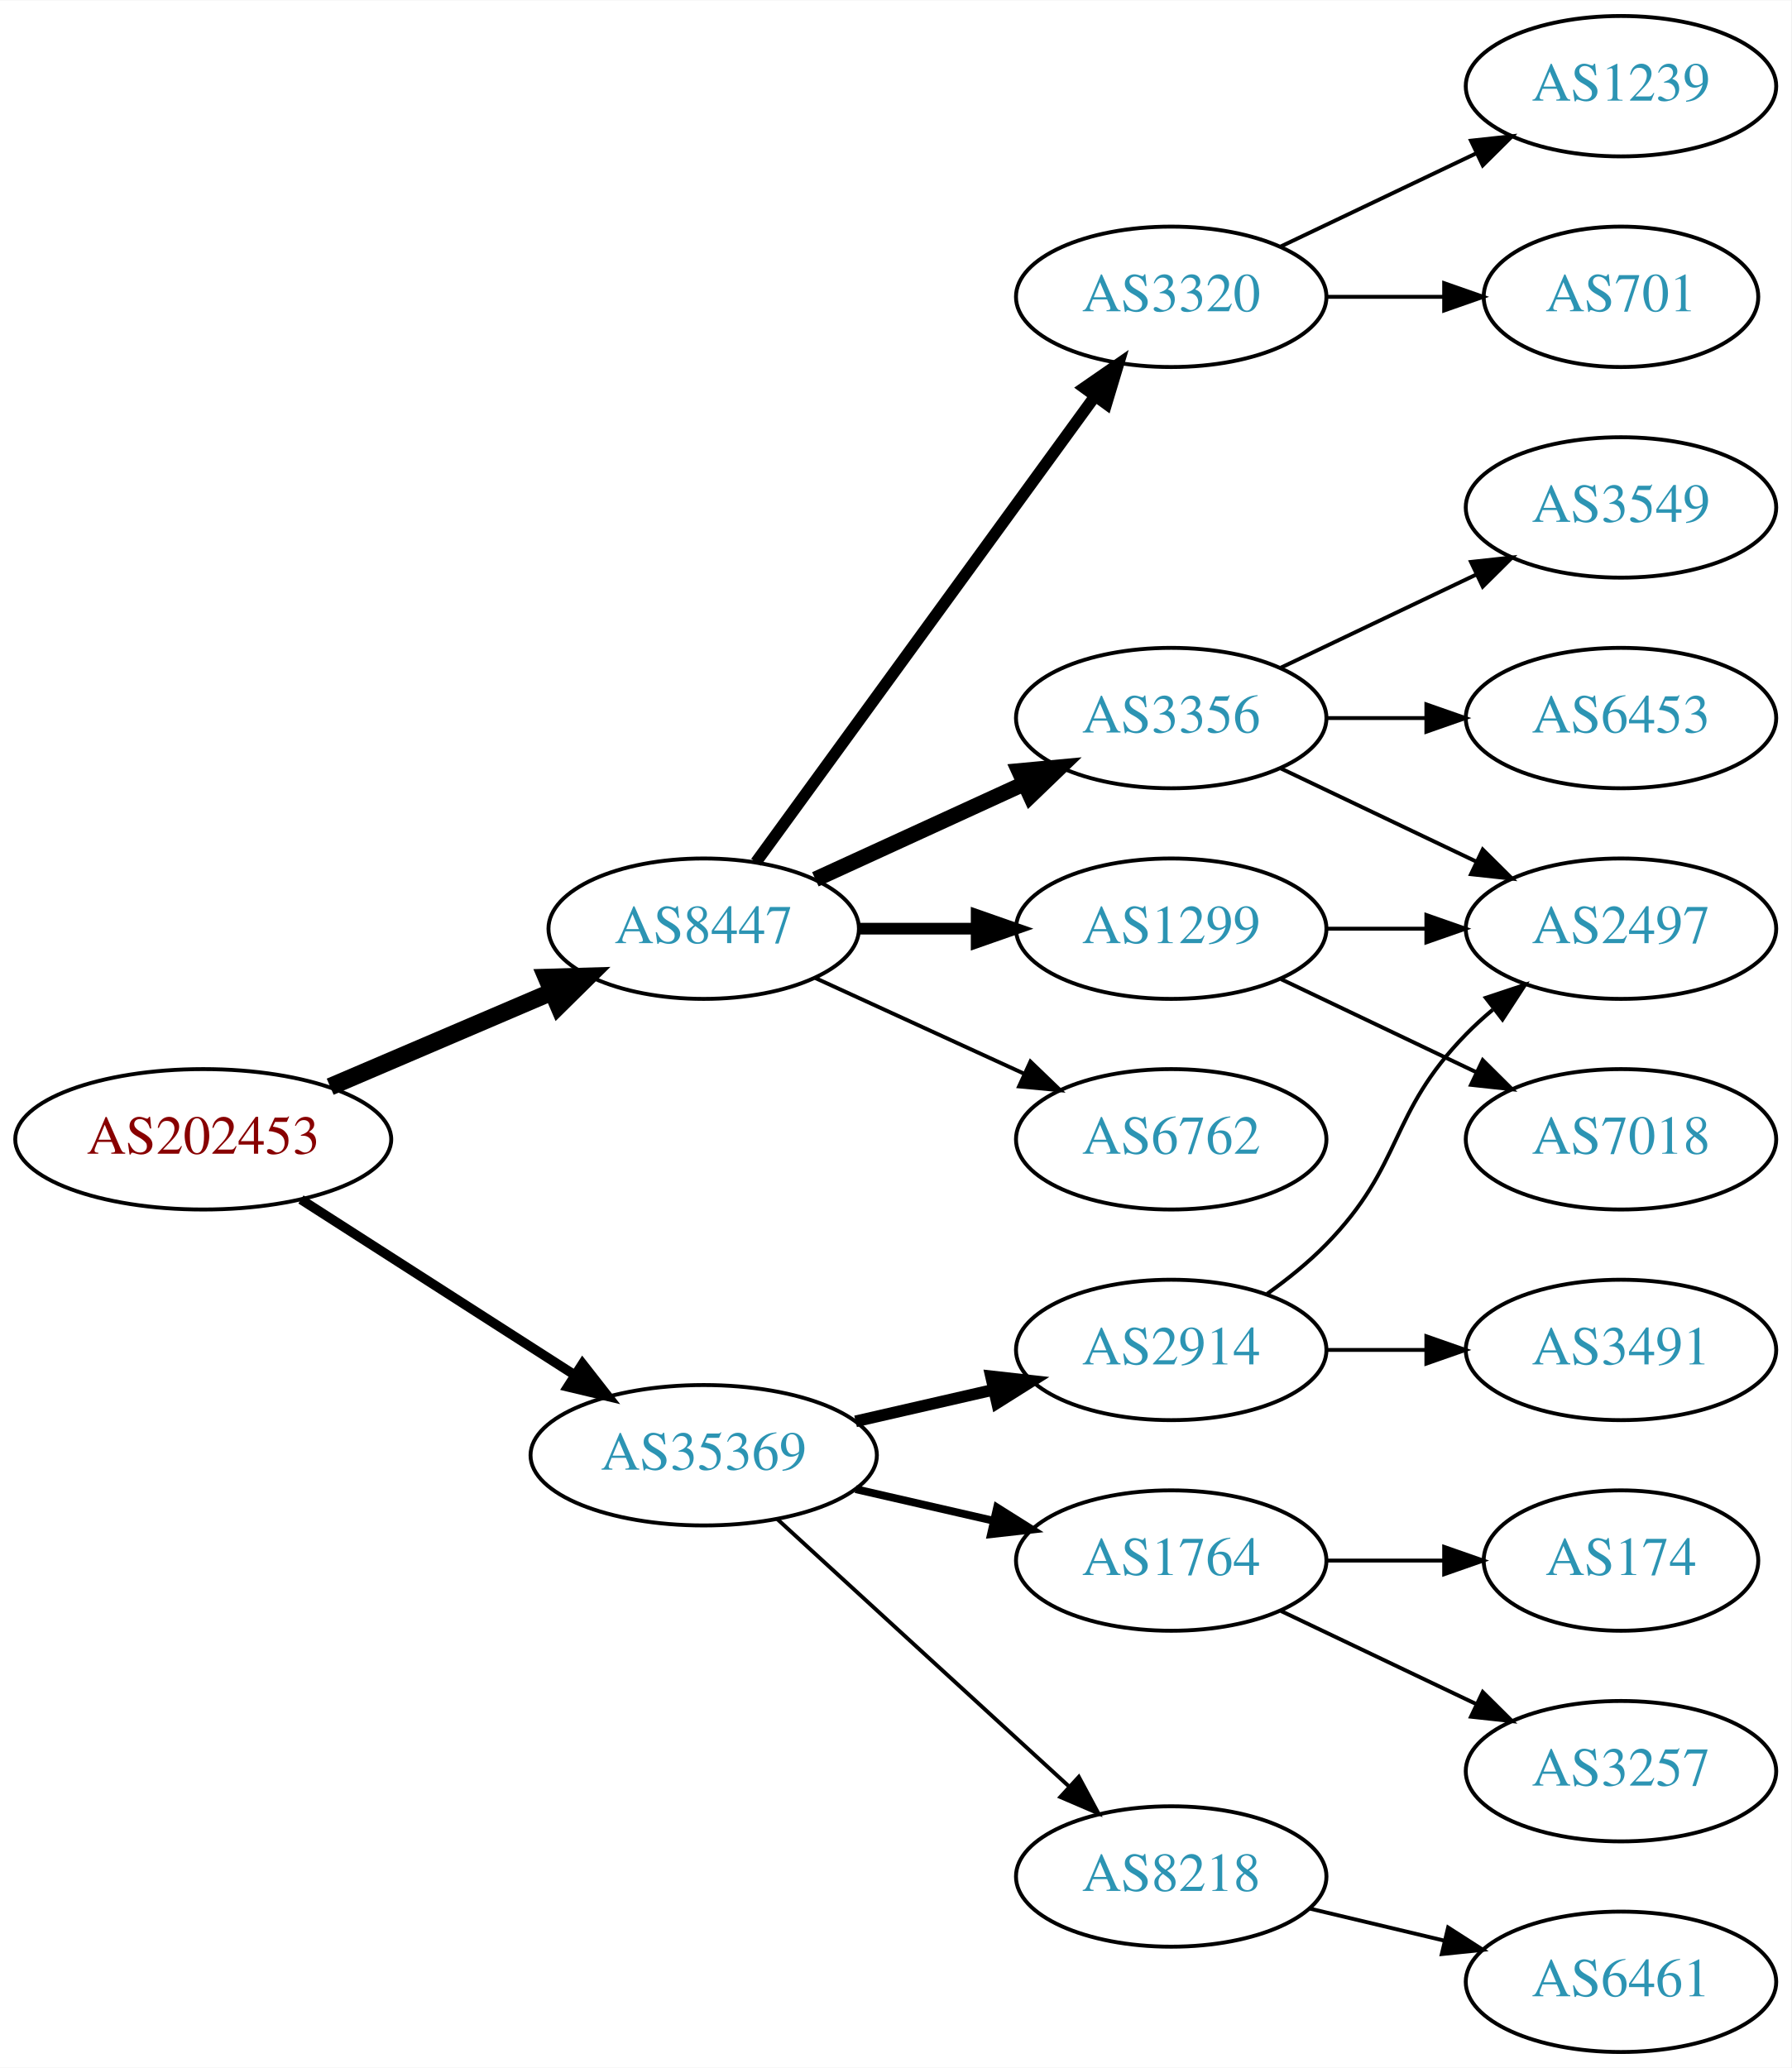
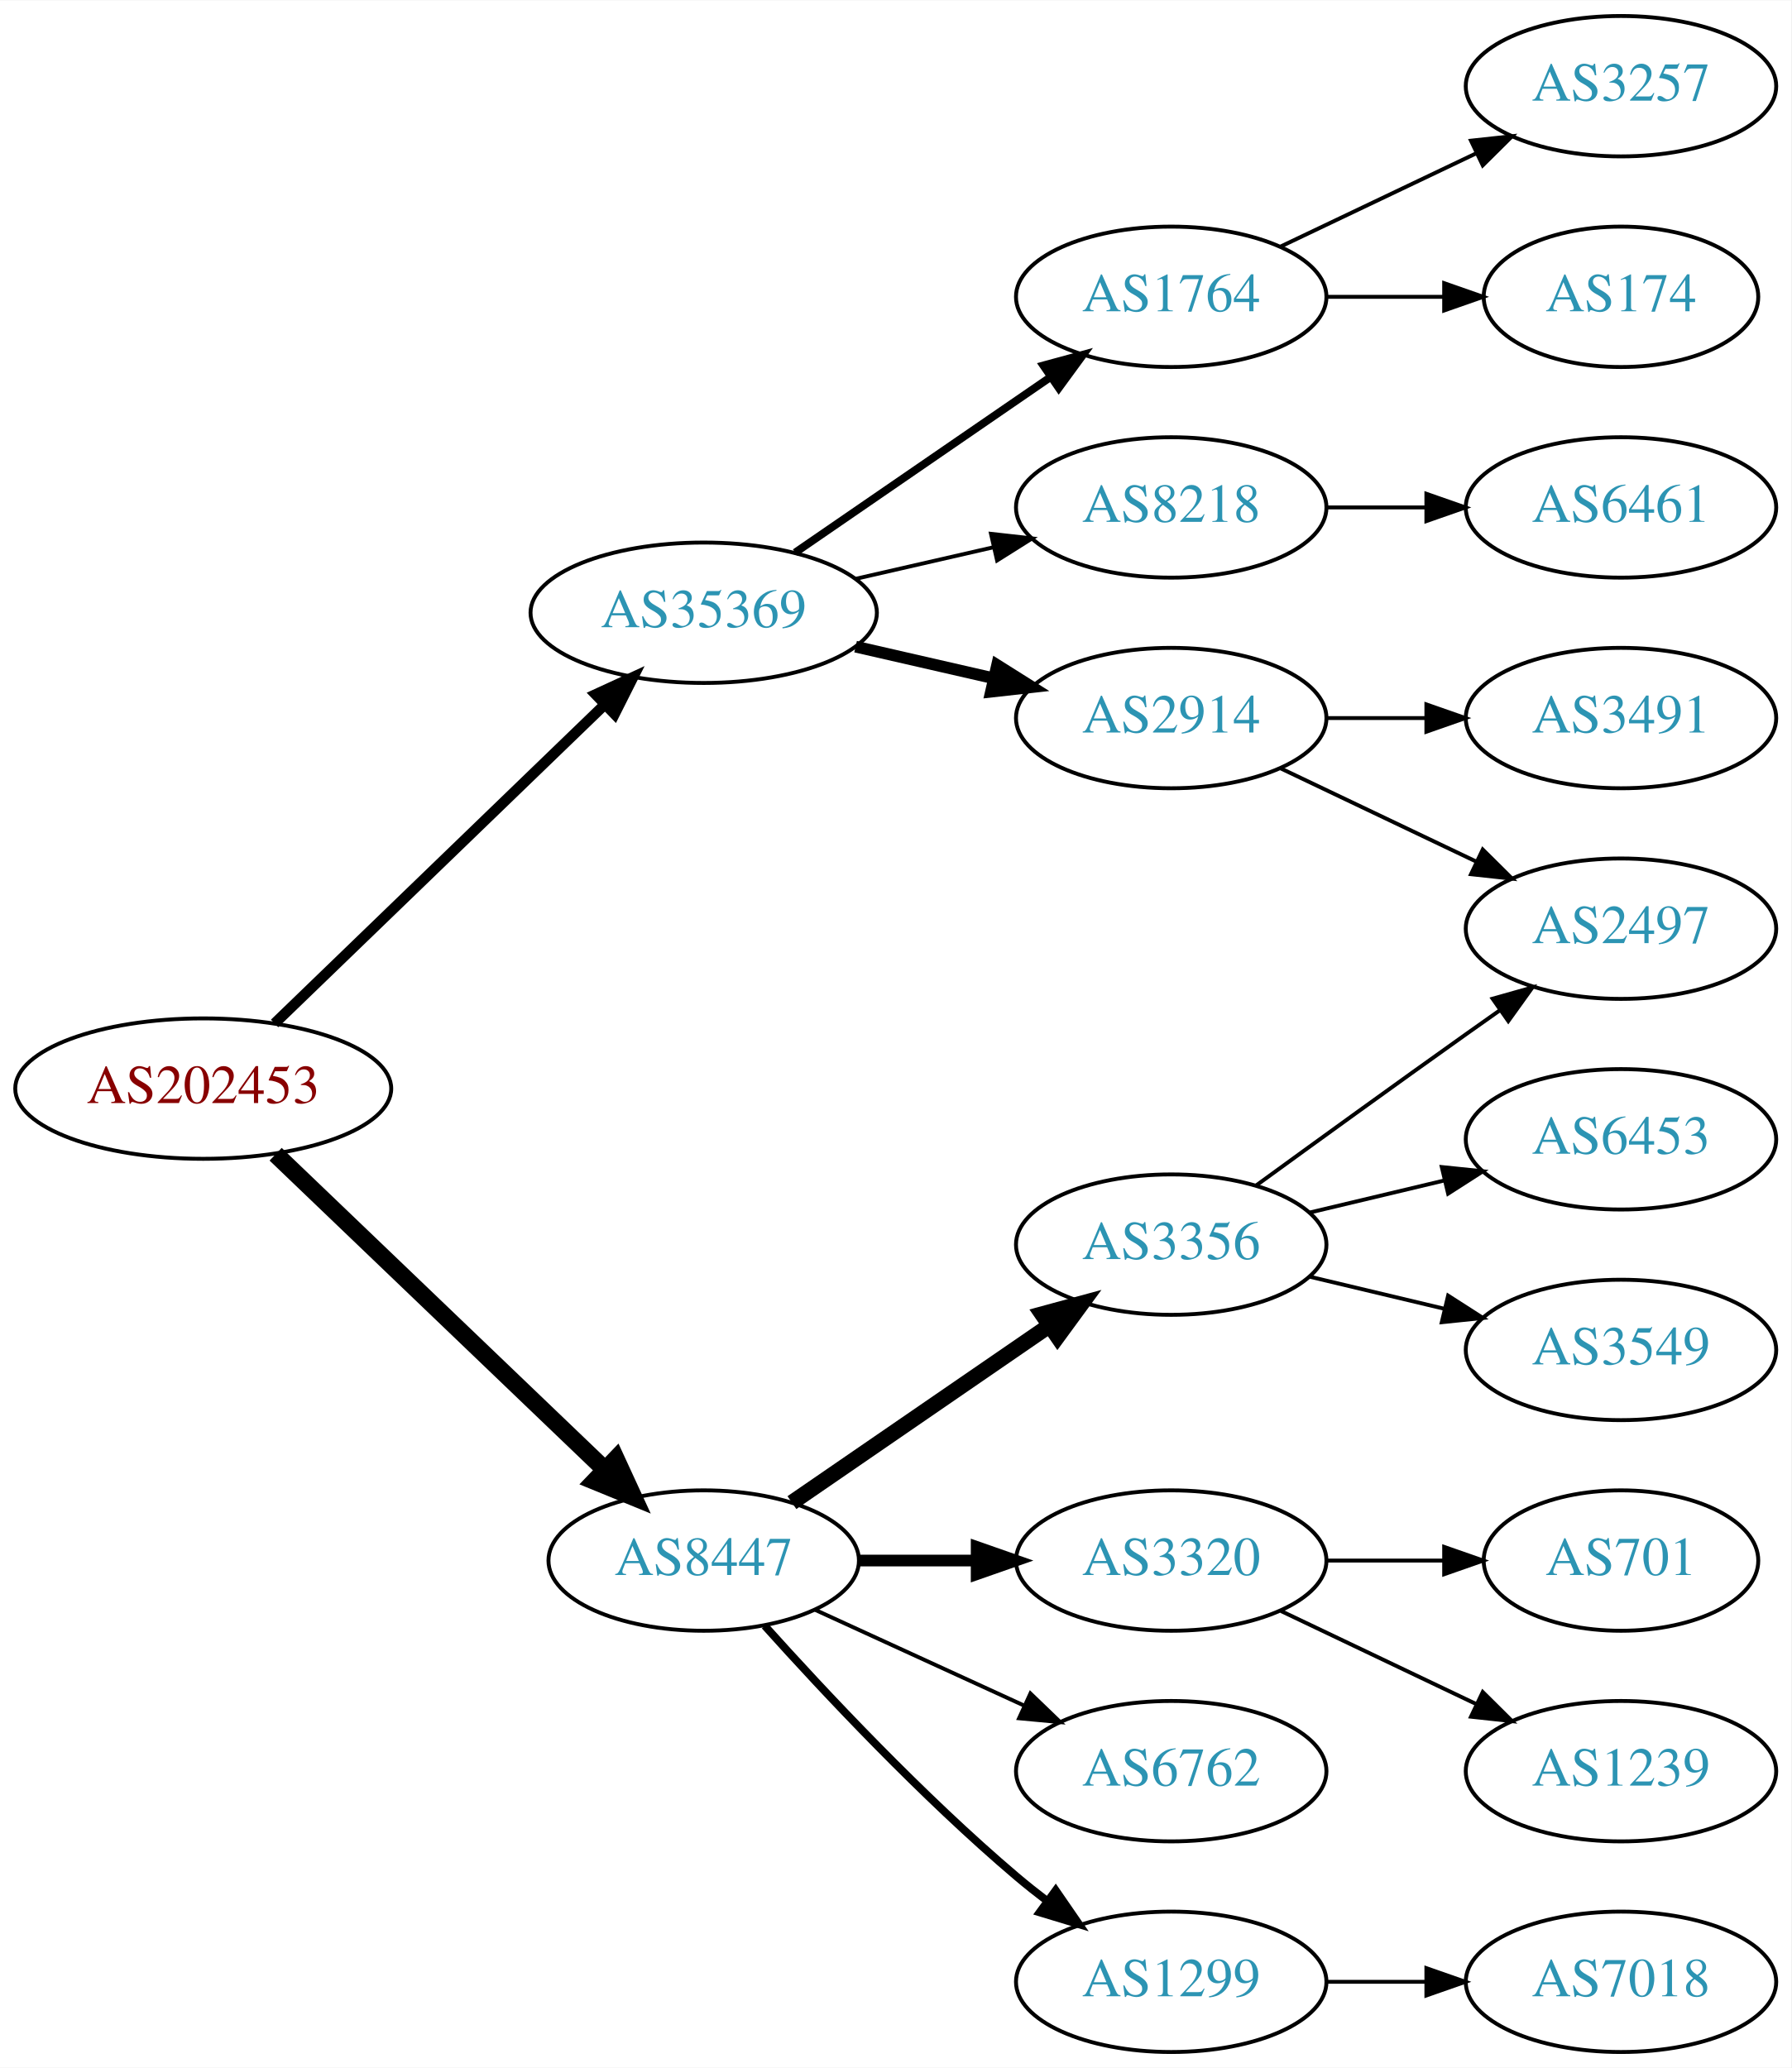
<svg xmlns="http://www.w3.org/2000/svg" xmlns:xlink="http://www.w3.org/1999/xlink" width="459pt" height="530pt" viewBox="0.00 0.00 459.17 530.00">
  <g id="graph0" class="graph" transform="scale(1 1) rotate(0) translate(4 526)">
    <polygon fill="white" stroke="none" points="-4,4 -4,-526 455.17,-526 455.17,4 -4,4" />
    <g id="node1" class="node">
      <g id="a_node1">
        <a xlink:href="/asn/202453" xlink:title="AS202453 ~ EREMA Group GmbH [AT]">
-           <ellipse fill="#ffffff" stroke="black" cx="48.096" cy="-234" rx="48.192" ry="18" />
-           <text text-anchor="middle" x="48.096" y="-230.3" font-family="Times,serif" font-size="14.00" fill="#880000">AS202453</text>
+           <ellipse fill="#ffffff" stroke="black" cx="48.096" cy="-247" rx="48.192" ry="18" />
+           <text text-anchor="middle" x="48.096" y="-243.3" font-family="Times,serif" font-size="14.00" fill="#880000">AS202453</text>
        </a>
      </g>
    </g>
    <g id="node2" class="node">
      <g id="a_node2">
        <a xlink:href="/asn/8447" xlink:title="AS8447 ~ A1 Telekom Austria AG [AT]">
-           <ellipse fill="#ffffff" stroke="black" cx="176.388" cy="-288" rx="39.794" ry="18" />
-           <text text-anchor="middle" x="176.388" y="-284.3" font-family="Times,serif" font-size="14.00" fill="#2c94b3">AS8447</text>
+           <ellipse fill="#ffffff" stroke="black" cx="176.388" cy="-126" rx="39.794" ry="18" />
+           <text text-anchor="middle" x="176.388" y="-122.3" font-family="Times,serif" font-size="14.00" fill="#2c94b3">AS8447</text>
        </a>
      </g>
    </g>
    <g id="edge1" class="edge">
-       <path fill="none" stroke="black" stroke-width="4.5" d="M80.639,-247.487C97.776,-254.815 119.097,-263.931 137.172,-271.66" />
-       <polygon fill="black" stroke="black" stroke-width="4.5" points="136.089,-275.479 146.832,-275.79 139.186,-268.238 136.089,-275.479" />
+       <path fill="none" stroke="black" stroke-width="4.5" d="M66.656,-230.175C88.645,-209.108 126.426,-172.91 151.156,-149.216" />
+       <polygon fill="black" stroke="black" stroke-width="4.5" points="153.883,-152.056 158.38,-142.295 148.435,-146.37 153.883,-152.056" />
    </g>
    <g id="node3" class="node">
      <g id="a_node3">
        <a xlink:href="/asn/35369" xlink:title="AS35369 ~ LINZAG-TELEKOM-AS [AT]">
-           <ellipse fill="#ffffff" stroke="black" cx="176.388" cy="-153" rx="44.393" ry="18" />
-           <text text-anchor="middle" x="176.388" y="-149.3" font-family="Times,serif" font-size="14.00" fill="#2c94b3">AS35369</text>
+           <ellipse fill="#ffffff" stroke="black" cx="176.388" cy="-369" rx="44.393" ry="18" />
+           <text text-anchor="middle" x="176.388" y="-365.3" font-family="Times,serif" font-size="14.00" fill="#2c94b3">AS35369</text>
        </a>
      </g>
    </g>
    <g id="edge2" class="edge">
-       <path fill="none" stroke="black" stroke-width="2.455" d="M73.147,-218.574C93.024,-205.826 121.421,-187.613 143.246,-173.615" />
-       <polygon fill="black" stroke="black" stroke-width="2.455" points="145.325,-176.439 151.853,-168.095 141.546,-170.547 145.325,-176.439" />
+       <path fill="none" stroke="black" stroke-width="2.7" d="M66.391,-263.708C88.309,-284.88 126.215,-321.499 151.047,-345.486" />
+       <polygon fill="black" stroke="black" stroke-width="2.7" points="148.677,-348.063 158.301,-352.494 153.54,-343.029 148.677,-348.063" />
    </g>
    <g id="node4" class="node">
      <g id="a_node4">
-         <a xlink:href="/asn/3320" xlink:title="AS3320 ~ DTAG [DE]">
-           <ellipse fill="#ffffff" stroke="black" cx="296.23" cy="-450" rx="39.794" ry="18" />
-           <text text-anchor="middle" x="296.23" y="-446.3" font-family="Times,serif" font-size="14.00" fill="#2c94b3">AS3320</text>
+         <a xlink:href="/asn/3356" xlink:title="AS3356 ~ Level 3 Parent, LLC [US]">
+           <ellipse fill="#ffffff" stroke="black" cx="296.23" cy="-207" rx="39.794" ry="18" />
+           <text text-anchor="middle" x="296.23" y="-203.3" font-family="Times,serif" font-size="14.00" fill="#2c94b3">AS3356</text>
        </a>
      </g>
    </g>
    <g id="edge3" class="edge">
-       <path fill="none" stroke="black" stroke-width="3" d="M189.776,-305.031C210.498,-333.517 252.301,-390.985 276.589,-424.374" />
-       <polygon fill="black" stroke="black" stroke-width="3" points="273.94,-426.682 282.653,-432.71 279.601,-422.564 273.94,-426.682" />
+       <path fill="none" stroke="black" stroke-width="4" d="M199.002,-140.857C217.49,-153.565 244.304,-171.995 264.934,-186.175" />
+       <polygon fill="black" stroke="black" stroke-width="4" points="263.13,-189.183 273.354,-191.963 267.096,-183.414 263.13,-189.183" />
    </g>
    <g id="node5" class="node">
      <g id="a_node5">
-         <a xlink:href="/asn/3356" xlink:title="AS3356 ~ Level 3 Parent, LLC [US]">
-           <ellipse fill="#ffffff" stroke="black" cx="296.23" cy="-342" rx="39.794" ry="18" />
-           <text text-anchor="middle" x="296.23" y="-338.3" font-family="Times,serif" font-size="14.00" fill="#2c94b3">AS3356</text>
+         <a xlink:href="/asn/1299" xlink:title="AS1299 ~ Telia Carrier [EU]">
+           <ellipse fill="#ffffff" stroke="black" cx="296.23" cy="-18" rx="39.794" ry="18" />
+           <text text-anchor="middle" x="296.23" y="-14.3" font-family="Times,serif" font-size="14.00" fill="#2c94b3">AS1299</text>
        </a>
      </g>
    </g>
    <g id="edge4" class="edge">
-       <path fill="none" stroke="black" stroke-width="4" d="M205.016,-300.661C220.973,-307.973 241.244,-317.261 258.527,-325.181" />
-       <polygon fill="black" stroke="black" stroke-width="4" points="257.225,-328.435 267.774,-329.419 260.141,-322.071 257.225,-328.435" />
+       <path fill="none" stroke="black" stroke-width="2" d="M192.034,-109.275C207.334,-92.235 232.432,-65.477 256.584,-45 259.081,-42.883 261.741,-40.768 264.453,-38.707" />
+       <polygon fill="black" stroke="black" stroke-width="2" points="266.619,-41.459 272.629,-32.734 262.489,-35.806 266.619,-41.459" />
    </g>
    <g id="node6" class="node">
      <g id="a_node6">
-         <a xlink:href="/asn/1299" xlink:title="AS1299 ~ Telia Carrier [EU]">
-           <ellipse fill="#ffffff" stroke="black" cx="296.23" cy="-288" rx="39.794" ry="18" />
-           <text text-anchor="middle" x="296.23" y="-284.3" font-family="Times,serif" font-size="14.00" fill="#2c94b3">AS1299</text>
+         <a xlink:href="/asn/3320" xlink:title="AS3320 ~ DTAG [DE]">
+           <ellipse fill="#ffffff" stroke="black" cx="296.23" cy="-126" rx="39.794" ry="18" />
+           <text text-anchor="middle" x="296.23" y="-122.3" font-family="Times,serif" font-size="14.00" fill="#2c94b3">AS3320</text>
        </a>
      </g>
    </g>
    <g id="edge5" class="edge">
-       <path fill="none" stroke="black" stroke-width="3" d="M216.3,-288C225.854,-288 236.203,-288 246.166,-288" />
-       <polygon fill="black" stroke="black" stroke-width="3" points="246.358,-291.5 256.358,-288 246.358,-284.5 246.358,-291.5" />
+       <path fill="none" stroke="black" stroke-width="3" d="M216.3,-126C225.854,-126 236.203,-126 246.166,-126" />
+       <polygon fill="black" stroke="black" stroke-width="3" points="246.358,-129.5 256.358,-126 246.358,-122.5 246.358,-129.5" />
    </g>
    <g id="node7" class="node">
      <g id="a_node7">
        <a xlink:href="/asn/6762" xlink:title="AS6762 ~ TELECOM ITALIA SPARKLE S.p.A. [IT]">
-           <ellipse fill="#ffffff" stroke="black" cx="296.23" cy="-234" rx="39.794" ry="18" />
-           <text text-anchor="middle" x="296.23" y="-230.3" font-family="Times,serif" font-size="14.00" fill="#2c94b3">AS6762</text>
+           <ellipse fill="#ffffff" stroke="black" cx="296.23" cy="-72" rx="39.794" ry="18" />
+           <text text-anchor="middle" x="296.23" y="-68.3" font-family="Times,serif" font-size="14.00" fill="#2c94b3">AS6762</text>
        </a>
      </g>
    </g>
    <g id="edge6" class="edge">
-       <path fill="none" stroke="black" d="M205.016,-275.339C220.973,-268.027 241.244,-258.739 258.527,-250.819" />
-       <polygon fill="black" stroke="black" points="260.141,-253.929 267.774,-246.581 257.225,-247.565 260.141,-253.929" />
+       <path fill="none" stroke="black" d="M205.016,-113.339C220.973,-106.027 241.244,-96.739 258.527,-88.819" />
+       <polygon fill="black" stroke="black" points="260.141,-91.929 267.774,-84.581 257.225,-85.565 260.141,-91.929" />
    </g>
    <g id="node14" class="node">
      <g id="a_node14">
-         <a xlink:href="/asn/1764" xlink:title="AS1764 ~ NEXTLAYER-AS [AT]">
-           <ellipse fill="#ffffff" stroke="black" cx="296.23" cy="-126" rx="39.794" ry="18" />
-           <text text-anchor="middle" x="296.23" y="-122.3" font-family="Times,serif" font-size="14.00" fill="#2c94b3">AS1764</text>
-         </a>
-       </g>
-     </g>
-     <g id="edge14" class="edge">
-       <path fill="none" stroke="black" stroke-width="2" d="M215.322,-144.308C226.563,-141.733 238.976,-138.889 250.599,-136.226" />
-       <polygon fill="black" stroke="black" stroke-width="2" points="251.595,-139.588 260.56,-133.943 250.031,-132.765 251.595,-139.588" />
+         <a xlink:href="/asn/2914" xlink:title="AS2914 ~ NTT America, Inc. [US]">
+           <ellipse fill="#ffffff" stroke="black" cx="296.23" cy="-342" rx="39.794" ry="18" />
+           <text text-anchor="middle" x="296.23" y="-338.3" font-family="Times,serif" font-size="14.00" fill="#2c94b3">AS2914</text>
+         </a>
+       </g>
+     </g>
+     <g id="edge13" class="edge">
+       <path fill="none" stroke="black" stroke-width="3" d="M215.322,-360.308C226.563,-357.733 238.976,-354.889 250.599,-352.226" />
+       <polygon fill="black" stroke="black" stroke-width="3" points="251.595,-355.588 260.56,-349.943 250.031,-348.765 251.595,-355.588" />
    </g>
    <g id="node15" class="node">
      <g id="a_node15">
        <a xlink:href="/asn/8218" xlink:title="AS8218 ~ legacy Neotelecoms [FR]">
-           <ellipse fill="#ffffff" stroke="black" cx="296.23" cy="-45" rx="39.794" ry="18" />
-           <text text-anchor="middle" x="296.23" y="-41.3" font-family="Times,serif" font-size="14.00" fill="#2c94b3">AS8218</text>
-         </a>
-       </g>
-     </g>
-     <g id="edge15" class="edge">
-       <path fill="none" stroke="black" d="M195.285,-136.597C215.214,-118.333 247.571,-88.678 270.048,-68.079" />
-       <polygon fill="black" stroke="black" points="272.543,-70.54 277.55,-61.203 267.813,-65.38 272.543,-70.54" />
+           <ellipse fill="#ffffff" stroke="black" cx="296.23" cy="-396" rx="39.794" ry="18" />
+           <text text-anchor="middle" x="296.23" y="-392.3" font-family="Times,serif" font-size="14.00" fill="#2c94b3">AS8218</text>
+         </a>
+       </g>
+     </g>
+     <g id="edge14" class="edge">
+       <path fill="none" stroke="black" d="M215.322,-377.692C226.563,-380.267 238.976,-383.111 250.599,-385.774" />
+       <polygon fill="black" stroke="black" points="250.031,-389.235 260.56,-388.057 251.595,-382.412 250.031,-389.235" />
    </g>
    <g id="node16" class="node">
      <g id="a_node16">
-         <a xlink:href="/asn/2914" xlink:title="AS2914 ~ NTT America, Inc. [US]">
-           <ellipse fill="#ffffff" stroke="black" cx="296.23" cy="-180" rx="39.794" ry="18" />
-           <text text-anchor="middle" x="296.23" y="-176.3" font-family="Times,serif" font-size="14.00" fill="#2c94b3">AS2914</text>
-         </a>
-       </g>
-     </g>
-     <g id="edge16" class="edge">
-       <path fill="none" stroke="black" stroke-width="3" d="M215.322,-161.692C226.563,-164.267 238.976,-167.111 250.599,-169.774" />
-       <polygon fill="black" stroke="black" stroke-width="3" points="250.031,-173.235 260.56,-172.057 251.595,-166.412 250.031,-173.235" />
+         <a xlink:href="/asn/1764" xlink:title="AS1764 ~ NEXTLAYER-AS [AT]">
+           <ellipse fill="#ffffff" stroke="black" cx="296.23" cy="-450" rx="39.794" ry="18" />
+           <text text-anchor="middle" x="296.23" y="-446.3" font-family="Times,serif" font-size="14.00" fill="#2c94b3">AS1764</text>
+         </a>
+       </g>
+     </g>
+     <g id="edge15" class="edge">
+       <path fill="none" stroke="black" stroke-width="2" d="M199.83,-384.426C218.412,-397.198 244.972,-415.455 265.352,-429.463" />
+       <polygon fill="black" stroke="black" stroke-width="2" points="263.443,-432.398 273.666,-435.178 267.408,-426.629 263.443,-432.398" />
    </g>
    <g id="node8" class="node">
      <g id="a_node8">
-         <a xlink:href="/asn/1239" xlink:title="AS1239 ~ Sprint [US]">
-           <ellipse fill="#ffffff" stroke="black" cx="411.523" cy="-504" rx="39.794" ry="18" />
-           <text text-anchor="middle" x="411.523" y="-500.3" font-family="Times,serif" font-size="14.00" fill="#2c94b3">AS1239</text>
+         <a xlink:href="/asn/2497" xlink:title="AS2497 ~ Internet Initiative Japan Inc. [JP]">
+           <ellipse fill="#ffffff" stroke="black" cx="411.523" cy="-288" rx="39.794" ry="18" />
+           <text text-anchor="middle" x="411.523" y="-284.3" font-family="Times,serif" font-size="14.00" fill="#2c94b3">AS2497</text>
        </a>
      </g>
    </g>
    <g id="edge7" class="edge">
-       <path fill="none" stroke="black" d="M324.367,-462.934C339.361,-470.081 358.182,-479.052 374.405,-486.785" />
-       <polygon fill="black" stroke="black" points="373.075,-490.028 383.608,-491.171 376.087,-483.709 373.075,-490.028" />
+       <path fill="none" stroke="black" d="M318.078,-222.222C333.012,-233.091 353.626,-248.025 371.877,-261 374.697,-263.005 377.64,-265.085 380.588,-267.159" />
+       <polygon fill="black" stroke="black" points="378.616,-270.05 388.813,-272.926 382.634,-264.319 378.616,-270.05" />
    </g>
    <g id="node9" class="node">
      <g id="a_node9">
-         <a xlink:href="/asn/701" xlink:title="AS701 ~ UUNET [US]">
-           <ellipse fill="#ffffff" stroke="black" cx="411.523" cy="-450" rx="35.194" ry="18" />
-           <text text-anchor="middle" x="411.523" y="-446.3" font-family="Times,serif" font-size="14.00" fill="#2c94b3">AS701</text>
+         <a xlink:href="/asn/6453" xlink:title="AS6453 ~ TATA COMMUNICATIONS (AMERICA) INC [US]">
+           <ellipse fill="#ffffff" stroke="black" cx="411.523" cy="-234" rx="39.794" ry="18" />
+           <text text-anchor="middle" x="411.523" y="-230.3" font-family="Times,serif" font-size="14.00" fill="#2c94b3">AS6453</text>
        </a>
      </g>
    </g>
    <g id="edge8" class="edge">
-       <path fill="none" stroke="black" d="M335.902,-450C345.608,-450 356.098,-450 366.061,-450" />
-       <polygon fill="black" stroke="black" points="366.198,-453.5 376.198,-450 366.198,-446.5 366.198,-453.5" />
+       <path fill="none" stroke="black" d="M331.837,-215.248C342.709,-217.838 354.863,-220.735 366.305,-223.462" />
+       <polygon fill="black" stroke="black" points="365.589,-226.889 376.128,-225.803 367.212,-220.08 365.589,-226.889" />
    </g>
    <g id="node10" class="node">
      <g id="a_node10">
        <a xlink:href="/asn/3549" xlink:title="AS3549 ~ Level 3 Parent, LLC [US]">
-           <ellipse fill="#ffffff" stroke="black" cx="411.523" cy="-396" rx="39.794" ry="18" />
-           <text text-anchor="middle" x="411.523" y="-392.3" font-family="Times,serif" font-size="14.00" fill="#2c94b3">AS3549</text>
+           <ellipse fill="#ffffff" stroke="black" cx="411.523" cy="-180" rx="39.794" ry="18" />
+           <text text-anchor="middle" x="411.523" y="-176.3" font-family="Times,serif" font-size="14.00" fill="#2c94b3">AS3549</text>
        </a>
      </g>
    </g>
    <g id="edge9" class="edge">
-       <path fill="none" stroke="black" d="M324.367,-354.934C339.361,-362.081 358.182,-371.052 374.405,-378.785" />
-       <polygon fill="black" stroke="black" points="373.075,-382.028 383.608,-383.171 376.087,-375.709 373.075,-382.028" />
+       <path fill="none" stroke="black" d="M331.837,-198.752C342.709,-196.162 354.863,-193.265 366.305,-190.538" />
+       <polygon fill="black" stroke="black" points="367.212,-193.92 376.128,-188.197 365.589,-187.111 367.212,-193.92" />
    </g>
    <g id="node11" class="node">
      <g id="a_node11">
-         <a xlink:href="/asn/2497" xlink:title="AS2497 ~ Internet Initiative Japan Inc. [JP]">
-           <ellipse fill="#ffffff" stroke="black" cx="411.523" cy="-288" rx="39.794" ry="18" />
-           <text text-anchor="middle" x="411.523" y="-284.3" font-family="Times,serif" font-size="14.00" fill="#2c94b3">AS2497</text>
+         <a xlink:href="/asn/7018" xlink:title="AS7018 ~ AT&amp;T Services, Inc. [US]">
+           <ellipse fill="#ffffff" stroke="black" cx="411.523" cy="-18" rx="39.794" ry="18" />
+           <text text-anchor="middle" x="411.523" y="-14.3" font-family="Times,serif" font-size="14.00" fill="#2c94b3">AS7018</text>
        </a>
      </g>
    </g>
    <g id="edge10" class="edge">
+       <path fill="none" stroke="black" d="M335.902,-18C344.105,-18 352.869,-18 361.401,-18" />
+       <polygon fill="black" stroke="black" points="361.641,-21.5 371.641,-18 361.641,-14.5 361.641,-21.5" />
+     </g>
+     <g id="node12" class="node">
+       <g id="a_node12">
+         <a xlink:href="/asn/701" xlink:title="AS701 ~ UUNET [US]">
+           <ellipse fill="#ffffff" stroke="black" cx="411.523" cy="-126" rx="35.194" ry="18" />
+           <text text-anchor="middle" x="411.523" y="-122.3" font-family="Times,serif" font-size="14.00" fill="#2c94b3">AS701</text>
+         </a>
+       </g>
+     </g>
+     <g id="edge11" class="edge">
+       <path fill="none" stroke="black" d="M335.902,-126C345.608,-126 356.098,-126 366.061,-126" />
+       <polygon fill="black" stroke="black" points="366.198,-129.5 376.198,-126 366.198,-122.5 366.198,-129.5" />
+     </g>
+     <g id="node13" class="node">
+       <g id="a_node13">
+         <a xlink:href="/asn/1239" xlink:title="AS1239 ~ Sprint [US]">
+           <ellipse fill="#ffffff" stroke="black" cx="411.523" cy="-72" rx="39.794" ry="18" />
+           <text text-anchor="middle" x="411.523" y="-68.3" font-family="Times,serif" font-size="14.00" fill="#2c94b3">AS1239</text>
+         </a>
+       </g>
+     </g>
+     <g id="edge12" class="edge">
+       <path fill="none" stroke="black" d="M324.367,-113.066C339.361,-105.919 358.182,-96.948 374.405,-89.215" />
+       <polygon fill="black" stroke="black" points="376.087,-92.291 383.608,-84.829 373.075,-85.972 376.087,-92.291" />
+     </g>
+     <g id="edge17" class="edge">
      <path fill="none" stroke="black" d="M324.367,-329.066C339.361,-321.919 358.182,-312.948 374.405,-305.215" />
      <polygon fill="black" stroke="black" points="376.087,-308.291 383.608,-300.829 373.075,-301.972 376.087,-308.291" />
    </g>
-     <g id="node12" class="node">
-       <g id="a_node12">
-         <a xlink:href="/asn/6453" xlink:title="AS6453 ~ TATA COMMUNICATIONS (AMERICA) INC [US]">
+     <g id="node17" class="node">
+       <g id="a_node17">
+         <a xlink:href="/asn/3491" xlink:title="AS3491 ~ PCCW Global, Inc. [US]">
          <ellipse fill="#ffffff" stroke="black" cx="411.523" cy="-342" rx="39.794" ry="18" />
-           <text text-anchor="middle" x="411.523" y="-338.3" font-family="Times,serif" font-size="14.00" fill="#2c94b3">AS6453</text>
-         </a>
-       </g>
-     </g>
-     <g id="edge11" class="edge">
+           <text text-anchor="middle" x="411.523" y="-338.3" font-family="Times,serif" font-size="14.00" fill="#2c94b3">AS3491</text>
+         </a>
+       </g>
+     </g>
+     <g id="edge16" class="edge">
      <path fill="none" stroke="black" d="M335.902,-342C344.105,-342 352.869,-342 361.401,-342" />
      <polygon fill="black" stroke="black" points="361.641,-345.5 371.641,-342 361.641,-338.5 361.641,-345.5" />
    </g>
-     <g id="edge13" class="edge">
-       <path fill="none" stroke="black" d="M335.902,-288C344.105,-288 352.869,-288 361.401,-288" />
-       <polygon fill="black" stroke="black" points="361.641,-291.5 371.641,-288 361.641,-284.5 361.641,-291.5" />
-     </g>
-     <g id="node13" class="node">
-       <g id="a_node13">
-         <a xlink:href="/asn/7018" xlink:title="AS7018 ~ AT&amp;T Services, Inc. [US]">
-           <ellipse fill="#ffffff" stroke="black" cx="411.523" cy="-234" rx="39.794" ry="18" />
-           <text text-anchor="middle" x="411.523" y="-230.3" font-family="Times,serif" font-size="14.00" fill="#2c94b3">AS7018</text>
-         </a>
-       </g>
-     </g>
-     <g id="edge12" class="edge">
-       <path fill="none" stroke="black" d="M324.367,-275.066C339.361,-267.919 358.182,-258.948 374.405,-251.215" />
-       <polygon fill="black" stroke="black" points="376.087,-254.291 383.608,-246.829 373.075,-247.972 376.087,-254.291" />
-     </g>
-     <g id="node17" class="node">
-       <g id="a_node17">
-         <a xlink:href="/asn/174" xlink:title="AS174 ~ Cogent Communications [US]">
-           <ellipse fill="#ffffff" stroke="black" cx="411.523" cy="-126" rx="35.194" ry="18" />
-           <text text-anchor="middle" x="411.523" y="-122.3" font-family="Times,serif" font-size="14.00" fill="#2c94b3">AS174</text>
-         </a>
-       </g>
-     </g>
-     <g id="edge17" class="edge">
-       <path fill="none" stroke="black" d="M335.902,-126C345.608,-126 356.098,-126 366.061,-126" />
-       <polygon fill="black" stroke="black" points="366.198,-129.5 376.198,-126 366.198,-122.5 366.198,-129.5" />
-     </g>
    <g id="node18" class="node">
      <g id="a_node18">
-         <a xlink:href="/asn/3257" xlink:title="AS3257 ~ GTT [DE]">
-           <ellipse fill="#ffffff" stroke="black" cx="411.523" cy="-72" rx="39.794" ry="18" />
-           <text text-anchor="middle" x="411.523" y="-68.3" font-family="Times,serif" font-size="14.00" fill="#2c94b3">AS3257</text>
+         <a xlink:href="/asn/6461" xlink:title="AS6461 ~ Zayo Bandwidth [US]">
+           <ellipse fill="#ffffff" stroke="black" cx="411.523" cy="-396" rx="39.794" ry="18" />
+           <text text-anchor="middle" x="411.523" y="-392.3" font-family="Times,serif" font-size="14.00" fill="#2c94b3">AS6461</text>
        </a>
      </g>
    </g>
    <g id="edge18" class="edge">
-       <path fill="none" stroke="black" d="M324.367,-113.066C339.361,-105.919 358.182,-96.948 374.405,-89.215" />
-       <polygon fill="black" stroke="black" points="376.087,-92.291 383.608,-84.829 373.075,-85.972 376.087,-92.291" />
+       <path fill="none" stroke="black" d="M335.902,-396C344.105,-396 352.869,-396 361.401,-396" />
+       <polygon fill="black" stroke="black" points="361.641,-399.5 371.641,-396 361.641,-392.5 361.641,-399.5" />
    </g>
    <g id="node19" class="node">
      <g id="a_node19">
-         <a xlink:href="/asn/6461" xlink:title="AS6461 ~ Zayo Bandwidth [US]">
-           <ellipse fill="#ffffff" stroke="black" cx="411.523" cy="-18" rx="39.794" ry="18" />
-           <text text-anchor="middle" x="411.523" y="-14.3" font-family="Times,serif" font-size="14.00" fill="#2c94b3">AS6461</text>
+         <a xlink:href="/asn/174" xlink:title="AS174 ~ Cogent Communications [US]">
+           <ellipse fill="#ffffff" stroke="black" cx="411.523" cy="-450" rx="35.194" ry="18" />
+           <text text-anchor="middle" x="411.523" y="-446.3" font-family="Times,serif" font-size="14.00" fill="#2c94b3">AS174</text>
        </a>
      </g>
    </g>
    <g id="edge19" class="edge">
-       <path fill="none" stroke="black" d="M331.837,-36.752C342.709,-34.162 354.863,-31.265 366.305,-28.538" />
-       <polygon fill="black" stroke="black" points="367.212,-31.92 376.128,-26.197 365.589,-25.111 367.212,-31.92" />
-     </g>
-     <g id="edge21" class="edge">
-       <path fill="none" stroke="black" d="M320.824,-194.389C326.08,-198.148 331.412,-202.437 335.877,-207 356.049,-227.617 351.704,-240.383 371.877,-261 373.969,-263.139 376.253,-265.218 378.63,-267.21" />
-       <polygon fill="black" stroke="black" points="376.873,-270.275 386.929,-273.611 381.148,-264.732 376.873,-270.275" />
+       <path fill="none" stroke="black" d="M335.902,-450C345.608,-450 356.098,-450 366.061,-450" />
+       <polygon fill="black" stroke="black" points="366.198,-453.5 376.198,-450 366.198,-446.5 366.198,-453.5" />
    </g>
    <g id="node20" class="node">
      <g id="a_node20">
-         <a xlink:href="/asn/3491" xlink:title="AS3491 ~ PCCW Global, Inc. [US]">
-           <ellipse fill="#ffffff" stroke="black" cx="411.523" cy="-180" rx="39.794" ry="18" />
-           <text text-anchor="middle" x="411.523" y="-176.3" font-family="Times,serif" font-size="14.00" fill="#2c94b3">AS3491</text>
+         <a xlink:href="/asn/3257" xlink:title="AS3257 ~ GTT [DE]">
+           <ellipse fill="#ffffff" stroke="black" cx="411.523" cy="-504" rx="39.794" ry="18" />
+           <text text-anchor="middle" x="411.523" y="-500.3" font-family="Times,serif" font-size="14.00" fill="#2c94b3">AS3257</text>
        </a>
      </g>
    </g>
    <g id="edge20" class="edge">
-       <path fill="none" stroke="black" d="M335.902,-180C344.105,-180 352.869,-180 361.401,-180" />
-       <polygon fill="black" stroke="black" points="361.641,-183.5 371.641,-180 361.641,-176.5 361.641,-183.5" />
+       <path fill="none" stroke="black" d="M324.367,-462.934C339.361,-470.081 358.182,-479.052 374.405,-486.785" />
+       <polygon fill="black" stroke="black" points="373.075,-490.028 383.608,-491.171 376.087,-483.709 373.075,-490.028" />
    </g>
  </g>
</svg>
